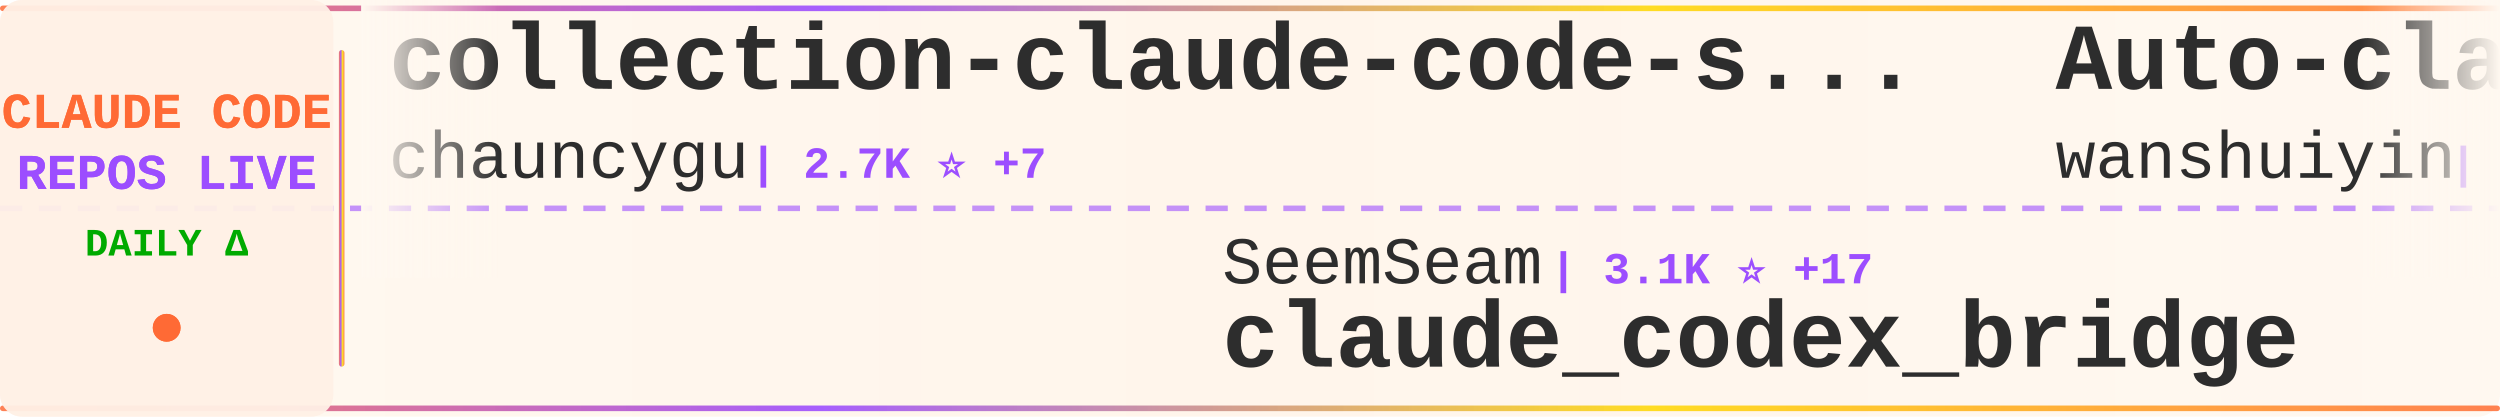
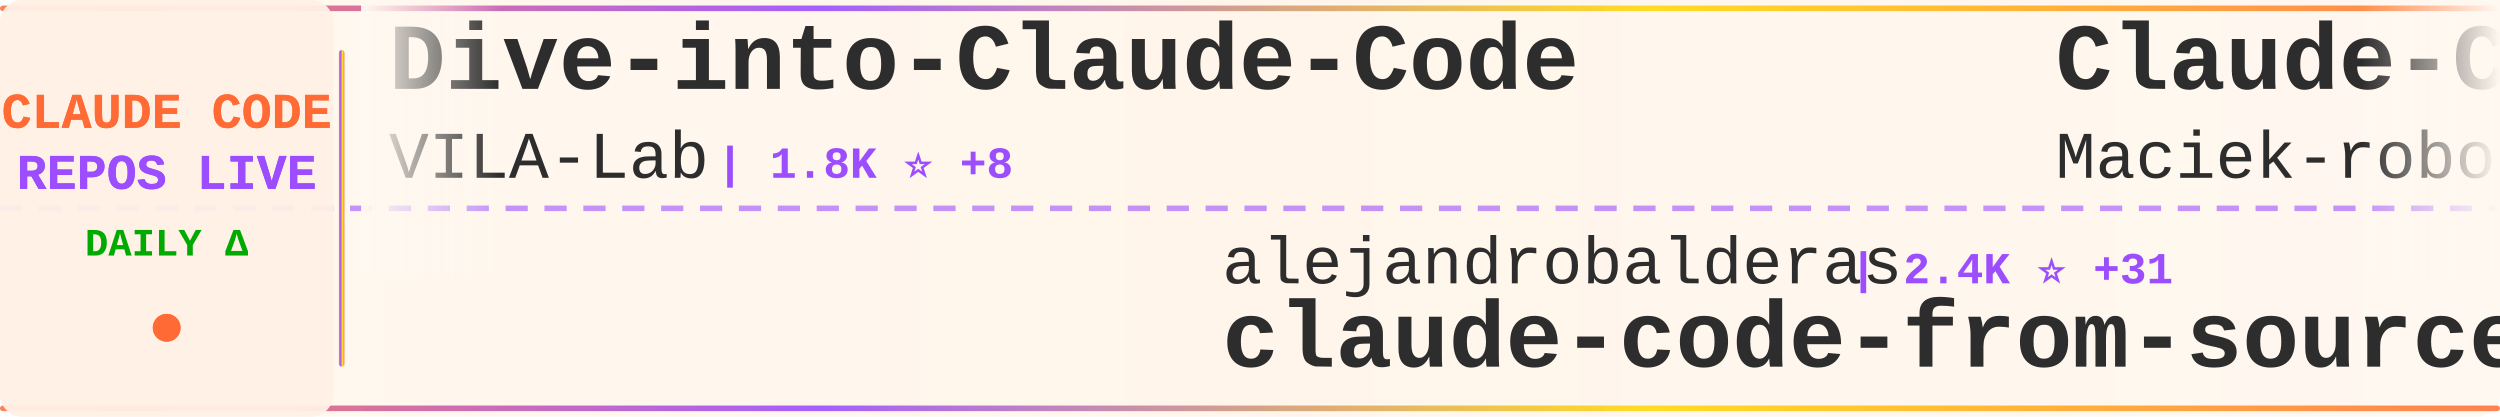
<svg xmlns="http://www.w3.org/2000/svg" width="900" height="150">
  <defs>
    <linearGradient id="tickerBg" x1="0%" y1="0%" x2="100%" y2="0%">
      <stop offset="0%" style="stop-color:#fff8f0;stop-opacity:0.98" />
      <stop offset="50%" style="stop-color:#fff5eb;stop-opacity:1" />
      <stop offset="100%" style="stop-color:#fff8f0;stop-opacity:0.98" />
    </linearGradient>
    <linearGradient id="borderGrad" x1="0%" y1="0%" x2="100%" y2="0%">
      <stop offset="0%" style="stop-color:#FF6B35;stop-opacity:0.85">
        <animate attributeName="stop-opacity" values="0.85;1;0.85" dur="2s" repeatCount="indefinite" />
      </stop>
      <stop offset="33%" style="stop-color:#9C4EFF;stop-opacity:0.9">
        <animate attributeName="stop-opacity" values="0.9;1;0.9" dur="2.2s" repeatCount="indefinite" />
      </stop>
      <stop offset="66%" style="stop-color:#FFD700;stop-opacity:0.85">
        <animate attributeName="stop-opacity" values="0.85;1;0.85" dur="1.8s" repeatCount="indefinite" />
      </stop>
      <stop offset="100%" style="stop-color:#FF6B35;stop-opacity:0.85">
        <animate attributeName="stop-opacity" values="0.85;1;0.85" dur="2s" repeatCount="indefinite" />
      </stop>
    </linearGradient>
    <filter id="textGlow">
      <feGaussianBlur stdDeviation="0.15" result="coloredBlur" />
      <feMerge>
        <feMergeNode in="coloredBlur" />
        <feMergeNode in="SourceGraphic" />
      </feMerge>
    </filter>
    <filter id="metricGlow">
      <feGaussianBlur stdDeviation="0.2" result="coloredBlur" />
      <feMerge>
        <feMergeNode in="coloredBlur" />
        <feMergeNode in="SourceGraphic" />
      </feMerge>
    </filter>
    <linearGradient id="leftFade" x1="0%" y1="0%" x2="100%" y2="0%">
      <stop offset="0%" style="stop-color:#fff8f0;stop-opacity:1" />
      <stop offset="100%" style="stop-color:#fff8f0;stop-opacity:0" />
    </linearGradient>
    <linearGradient id="rightFade" x1="0%" y1="0%" x2="100%" y2="0%">
      <stop offset="0%" style="stop-color:#fff8f0;stop-opacity:0" />
      <stop offset="100%" style="stop-color:#fff8f0;stop-opacity:1" />
    </linearGradient>
  </defs>
  <rect width="900" height="150" fill="url(#tickerBg)" rx="8" />
  <rect x="0" y="2" width="900" height="2" fill="url(#borderGrad)" rx="1" />
  <rect x="0" y="146" width="900" height="2" fill="url(#borderGrad)" rx="1" />
  <line x1="0" y1="75" x2="900" y2="75" stroke="#9C4EFF" stroke-width="2" stroke-dasharray="8 6" opacity="0.6" />
  <rect x="0" y="0" width="120" height="150" fill="#fff0e6" opacity="0.95" rx="8" />
  <text x="60" y="46" font-family="'Courier New', monospace" font-size="18" font-weight="bold" fill="#FF6B35" text-anchor="middle" filter="url(#textGlow)">
    CLAUDE CODE
  </text>
  <text x="60" y="68" font-family="'Courier New', monospace" font-size="18" font-weight="bold" fill="#9C4EFF" text-anchor="middle" filter="url(#textGlow)">
    REPOS LIVE
  </text>
  <text x="60" y="92" font-family="'Courier New', monospace" font-size="14" font-weight="bold" fill="#00aa00" text-anchor="middle">
    DAILY Δ
  </text>
  <circle cx="60" cy="118" r="5" fill="#FF6B35" filter="url(#metricGlow)">
    <animate attributeName="r" values="4;6;4" dur="1.5s" repeatCount="indefinite" />
    <animate attributeName="opacity" values="0.6;1;0.6" dur="1.5s" repeatCount="indefinite" />
  </circle>
  <rect x="122" y="18" width="2" height="114" fill="url(#borderGrad)" rx="1" />
  <clipPath id="tickerClip">
    <rect x="130" y="0" width="770" height="150" />
  </clipPath>
  <g clip-path="url(#tickerClip)">
    <g id="tickerItems">
      <animateTransform attributeName="transform" attributeType="XML" type="translate" from="0 0" to="-3000 0" dur="54s" repeatCount="indefinite" />
      <g transform="translate(0, 0)">
-         <text x="140" y="32" font-family="'Courier New', monospace" font-size="34" font-weight="bold" fill="#2d2d2d">collection-claude-code-s...</text>
-         <text x="140" y="64" font-family="'Courier New', monospace" font-size="24" font-weight="normal" fill="#2d2d2d" opacity="1.0">chauncygu</text>
-         <text x="270" y="64" font-family="'Courier New', monospace" font-size="16" font-weight="bold" fill="#9C4EFF"> | 2.7K ⭐ +7</text>
+         <text x="140" y="32" font-family="'Courier New', monospace" font-size="34" font-weight="bold" fill="#2d2d2d">Dive-into-Claude-Code</text>
+         <text x="140" y="64" font-family="'Courier New', monospace" font-size="24" font-weight="normal" fill="#2d2d2d" opacity="1.0">VILA-Lab</text>
+         <text x="258" y="64" font-family="'Courier New', monospace" font-size="16" font-weight="bold" fill="#9C4EFF"> | 1.8K ⭐ +8</text>
      </g>
      <g transform="translate(300, 0)">
-         <text x="140" y="102" font-family="'Courier New', monospace" font-size="24" font-weight="normal" fill="#2d2d2d" opacity="1.0">SeemSeam</text>
-         <text x="258" y="102" font-family="'Courier New', monospace" font-size="16" font-weight="bold" fill="#9C4EFF"> | 3.1K ⭐ +17</text>
-         <text x="140" y="132" font-family="'Courier New', monospace" font-size="34" font-weight="bold" fill="#2d2d2d">claude_codex_bridge</text>
+         <text x="140" y="102" font-family="'Courier New', monospace" font-size="24" font-weight="normal" fill="#2d2d2d" opacity="1.0">alejandrobalderas</text>
+         <text x="366" y="102" font-family="'Courier New', monospace" font-size="16" font-weight="bold" fill="#9C4EFF"> | 2.4K ⭐ +31</text>
+         <text x="140" y="132" font-family="'Courier New', monospace" font-size="34" font-weight="bold" fill="#2d2d2d">claude-code-from-source</text>
      </g>
      <g transform="translate(600, 0)">
-         <text x="140" y="32" font-family="'Courier New', monospace" font-size="34" font-weight="bold" fill="#2d2d2d">Auto-claude-code-researc...</text>
-         <text x="140" y="64" font-family="'Courier New', monospace" font-size="24" font-weight="normal" fill="#2d2d2d" opacity="1.0">wanshuiyin</text>
-         <text x="282" y="64" font-family="'Courier New', monospace" font-size="16" font-weight="bold" fill="#9C4EFF"> | 12.8K ⭐ +48</text>
+         <text x="140" y="32" font-family="'Courier New', monospace" font-size="34" font-weight="bold" fill="#2d2d2d">Claude-Code-Usage-Monito...</text>
+         <text x="140" y="64" font-family="'Courier New', monospace" font-size="24" font-weight="normal" fill="#2d2d2d" opacity="1.0">Maciek-roboblog</text>
+         <text x="342" y="64" font-family="'Courier New', monospace" font-size="16" font-weight="bold" fill="#9C4EFF"> | 8.3K ⭐ +15</text>
      </g>
      <g transform="translate(900, 0)">
-         <text x="140" y="102" font-family="'Courier New', monospace" font-size="24" font-weight="normal" fill="#2d2d2d" opacity="1.0">Piebald-AI</text>
-         <text x="282" y="102" font-family="'Courier New', monospace" font-size="16" font-weight="bold" fill="#9C4EFF"> | 11.5K ⭐ +27</text>
-         <text x="140" y="132" font-family="'Courier New', monospace" font-size="34" font-weight="bold" fill="#2d2d2d">claude-code-system-promp...</text>
+         <text x="140" y="102" font-family="'Courier New', monospace" font-size="24" font-weight="normal" fill="#2d2d2d" opacity="1.0">fazxes</text>
+         <text x="234" y="102" font-family="'Courier New', monospace" font-size="16" font-weight="bold" fill="#9C4EFF"> | 222 ⭐</text>
+         <text x="140" y="132" font-family="'Courier New', monospace" font-size="34" font-weight="bold" fill="#2d2d2d">Claude-code</text>
      </g>
      <g transform="translate(1200, 0)">
-         <text x="140" y="32" font-family="'Courier New', monospace" font-size="34" font-weight="bold" fill="#2d2d2d">claude-code</text>
-         <text x="140" y="64" font-family="'Courier New', monospace" font-size="24" font-weight="normal" fill="#2d2d2d" opacity="1.0">isboyjc</text>
-         <text x="246" y="64" font-family="'Courier New', monospace" font-size="16" font-weight="bold" fill="#9C4EFF"> | 159 ⭐</text>
+         <text x="140" y="32" font-family="'Courier New', monospace" font-size="34" font-weight="bold" fill="#2d2d2d">claude-code-hub</text>
+         <text x="140" y="64" font-family="'Courier New', monospace" font-size="24" font-weight="normal" fill="#2d2d2d" opacity="1.0">ding113</text>
+         <text x="246" y="64" font-family="'Courier New', monospace" font-size="16" font-weight="bold" fill="#9C4EFF"> | 3.2K ⭐ +5</text>
      </g>
      <g transform="translate(1500, 0)">
-         <text x="140" y="102" font-family="'Courier New', monospace" font-size="24" font-weight="normal" fill="#2d2d2d" opacity="1.0">KPR111</text>
-         <text x="234" y="102" font-family="'Courier New', monospace" font-size="16" font-weight="bold" fill="#9C4EFF"> | 18 ⭐</text>
-         <text x="140" y="132" font-family="'Courier New', monospace" font-size="34" font-weight="bold" fill="#2d2d2d">Claude-Code</text>
+         <text x="140" y="102" font-family="'Courier New', monospace" font-size="24" font-weight="normal" fill="#2d2d2d" opacity="1.0">Onewon</text>
+         <text x="234" y="102" font-family="'Courier New', monospace" font-size="16" font-weight="bold" fill="#9C4EFF"> | 182 ⭐</text>
+         <text x="140" y="132" font-family="'Courier New', monospace" font-size="34" font-weight="bold" fill="#2d2d2d">claude-code</text>
      </g>
      <g transform="translate(1800, 0)">
-         <text x="140" y="32" font-family="'Courier New', monospace" font-size="34" font-weight="bold" fill="#2d2d2d">Claude-code</text>
-         <text x="140" y="64" font-family="'Courier New', monospace" font-size="24" font-weight="normal" fill="#2d2d2d" opacity="1.0">fazxes</text>
-         <text x="234" y="64" font-family="'Courier New', monospace" font-size="16" font-weight="bold" fill="#9C4EFF"> | 222 ⭐</text>
+         <text x="140" y="32" font-family="'Courier New', monospace" font-size="34" font-weight="bold" fill="#2d2d2d">claude-code-settings</text>
+         <text x="140" y="64" font-family="'Courier New', monospace" font-size="24" font-weight="normal" fill="#2d2d2d" opacity="1.0">feiskyer</text>
+         <text x="258" y="64" font-family="'Courier New', monospace" font-size="16" font-weight="bold" fill="#9C4EFF"> | 1.6K ⭐ +1</text>
      </g>
      <g transform="translate(2100, 0)">
-         <text x="140" y="102" font-family="'Courier New', monospace" font-size="24" font-weight="normal" fill="#2d2d2d" opacity="1.0">nicedreamzapp</text>
-         <text x="318" y="102" font-family="'Courier New', monospace" font-size="16" font-weight="bold" fill="#9C4EFF"> | 2.9K ⭐ +3</text>
-         <text x="140" y="132" font-family="'Courier New', monospace" font-size="34" font-weight="bold" fill="#2d2d2d">claude-code-local</text>
+         <text x="140" y="102" font-family="'Courier New', monospace" font-size="24" font-weight="normal" fill="#2d2d2d" opacity="1.0">diet103</text>
+         <text x="246" y="102" font-family="'Courier New', monospace" font-size="16" font-weight="bold" fill="#9C4EFF"> | 9.7K ⭐ +4</text>
+         <text x="140" y="132" font-family="'Courier New', monospace" font-size="34" font-weight="bold" fill="#2d2d2d">claude-code-infrastructu...</text>
      </g>
      <g transform="translate(2400, 0)">
-         <text x="140" y="32" font-family="'Courier New', monospace" font-size="34" font-weight="bold" fill="#2d2d2d">claude-code</text>
-         <text x="140" y="64" font-family="'Courier New', monospace" font-size="24" font-weight="normal" fill="#2d2d2d" opacity="1.0">Tinkeringg-Lab</text>
-         <text x="330" y="64" font-family="'Courier New', monospace" font-size="16" font-weight="bold" fill="#9C4EFF"> | 209 ⭐</text>
+         <text x="140" y="32" font-family="'Courier New', monospace" font-size="34" font-weight="bold" fill="#2d2d2d">claude-code-system-promp...</text>
+         <text x="140" y="64" font-family="'Courier New', monospace" font-size="24" font-weight="normal" fill="#2d2d2d" opacity="1.0">Piebald-AI</text>
+         <text x="282" y="64" font-family="'Courier New', monospace" font-size="16" font-weight="bold" fill="#9C4EFF"> | 11.5K ⭐ +28</text>
      </g>
      <g transform="translate(2700, 0)">
-         <text x="140" y="102" font-family="'Courier New', monospace" font-size="24" font-weight="normal" fill="#2d2d2d" opacity="1.0">catlog22</text>
-         <text x="258" y="102" font-family="'Courier New', monospace" font-size="16" font-weight="bold" fill="#9C4EFF"> | 2.1K ⭐ +3</text>
-         <text x="140" y="132" font-family="'Courier New', monospace" font-size="34" font-weight="bold" fill="#2d2d2d">Claude-Code-Workflow</text>
+         <text x="140" y="102" font-family="'Courier New', monospace" font-size="24" font-weight="normal" fill="#2d2d2d" opacity="1.0">anthropics</text>
+         <text x="282" y="102" font-family="'Courier New', monospace" font-size="16" font-weight="bold" fill="#9C4EFF"> | 888 ⭐</text>
+         <text x="140" y="132" font-family="'Courier New', monospace" font-size="34" font-weight="bold" fill="#2d2d2d">claude-code-base-action</text>
      </g>
      <g transform="translate(3000, 0)">
-         <text x="140" y="32" font-family="'Courier New', monospace" font-size="34" font-weight="bold" fill="#2d2d2d">collection-claude-code-s...</text>
-         <text x="140" y="64" font-family="'Courier New', monospace" font-size="24" font-weight="normal" fill="#2d2d2d" opacity="1.0">chauncygu</text>
-         <text x="270" y="64" font-family="'Courier New', monospace" font-size="16" font-weight="bold" fill="#9C4EFF"> | 2.7K ⭐ +7</text>
+         <text x="140" y="32" font-family="'Courier New', monospace" font-size="34" font-weight="bold" fill="#2d2d2d">Dive-into-Claude-Code</text>
+         <text x="140" y="64" font-family="'Courier New', monospace" font-size="24" font-weight="normal" fill="#2d2d2d" opacity="1.0">VILA-Lab</text>
+         <text x="258" y="64" font-family="'Courier New', monospace" font-size="16" font-weight="bold" fill="#9C4EFF"> | 1.8K ⭐ +8</text>
      </g>
      <g transform="translate(3300, 0)">
-         <text x="140" y="102" font-family="'Courier New', monospace" font-size="24" font-weight="normal" fill="#2d2d2d" opacity="1.0">SeemSeam</text>
-         <text x="258" y="102" font-family="'Courier New', monospace" font-size="16" font-weight="bold" fill="#9C4EFF"> | 3.1K ⭐ +17</text>
-         <text x="140" y="132" font-family="'Courier New', monospace" font-size="34" font-weight="bold" fill="#2d2d2d">claude_codex_bridge</text>
+         <text x="140" y="102" font-family="'Courier New', monospace" font-size="24" font-weight="normal" fill="#2d2d2d" opacity="1.0">alejandrobalderas</text>
+         <text x="366" y="102" font-family="'Courier New', monospace" font-size="16" font-weight="bold" fill="#9C4EFF"> | 2.4K ⭐ +31</text>
+         <text x="140" y="132" font-family="'Courier New', monospace" font-size="34" font-weight="bold" fill="#2d2d2d">claude-code-from-source</text>
      </g>
      <g transform="translate(3600, 0)">
-         <text x="140" y="32" font-family="'Courier New', monospace" font-size="34" font-weight="bold" fill="#2d2d2d">Auto-claude-code-researc...</text>
-         <text x="140" y="64" font-family="'Courier New', monospace" font-size="24" font-weight="normal" fill="#2d2d2d" opacity="1.0">wanshuiyin</text>
-         <text x="282" y="64" font-family="'Courier New', monospace" font-size="16" font-weight="bold" fill="#9C4EFF"> | 12.8K ⭐ +48</text>
+         <text x="140" y="32" font-family="'Courier New', monospace" font-size="34" font-weight="bold" fill="#2d2d2d">Claude-Code-Usage-Monito...</text>
+         <text x="140" y="64" font-family="'Courier New', monospace" font-size="24" font-weight="normal" fill="#2d2d2d" opacity="1.0">Maciek-roboblog</text>
+         <text x="342" y="64" font-family="'Courier New', monospace" font-size="16" font-weight="bold" fill="#9C4EFF"> | 8.3K ⭐ +15</text>
      </g>
      <g transform="translate(3900, 0)">
-         <text x="140" y="102" font-family="'Courier New', monospace" font-size="24" font-weight="normal" fill="#2d2d2d" opacity="1.0">Piebald-AI</text>
-         <text x="282" y="102" font-family="'Courier New', monospace" font-size="16" font-weight="bold" fill="#9C4EFF"> | 11.5K ⭐ +27</text>
-         <text x="140" y="132" font-family="'Courier New', monospace" font-size="34" font-weight="bold" fill="#2d2d2d">claude-code-system-promp...</text>
+         <text x="140" y="102" font-family="'Courier New', monospace" font-size="24" font-weight="normal" fill="#2d2d2d" opacity="1.0">fazxes</text>
+         <text x="234" y="102" font-family="'Courier New', monospace" font-size="16" font-weight="bold" fill="#9C4EFF"> | 222 ⭐</text>
+         <text x="140" y="132" font-family="'Courier New', monospace" font-size="34" font-weight="bold" fill="#2d2d2d">Claude-code</text>
      </g>
    </g>
  </g>
  <rect x="130" y="0" width="50" height="100" fill="url(#leftFade)" />
  <rect x="850" y="0" width="50" height="100" fill="url(#rightFade)" />
</svg>
